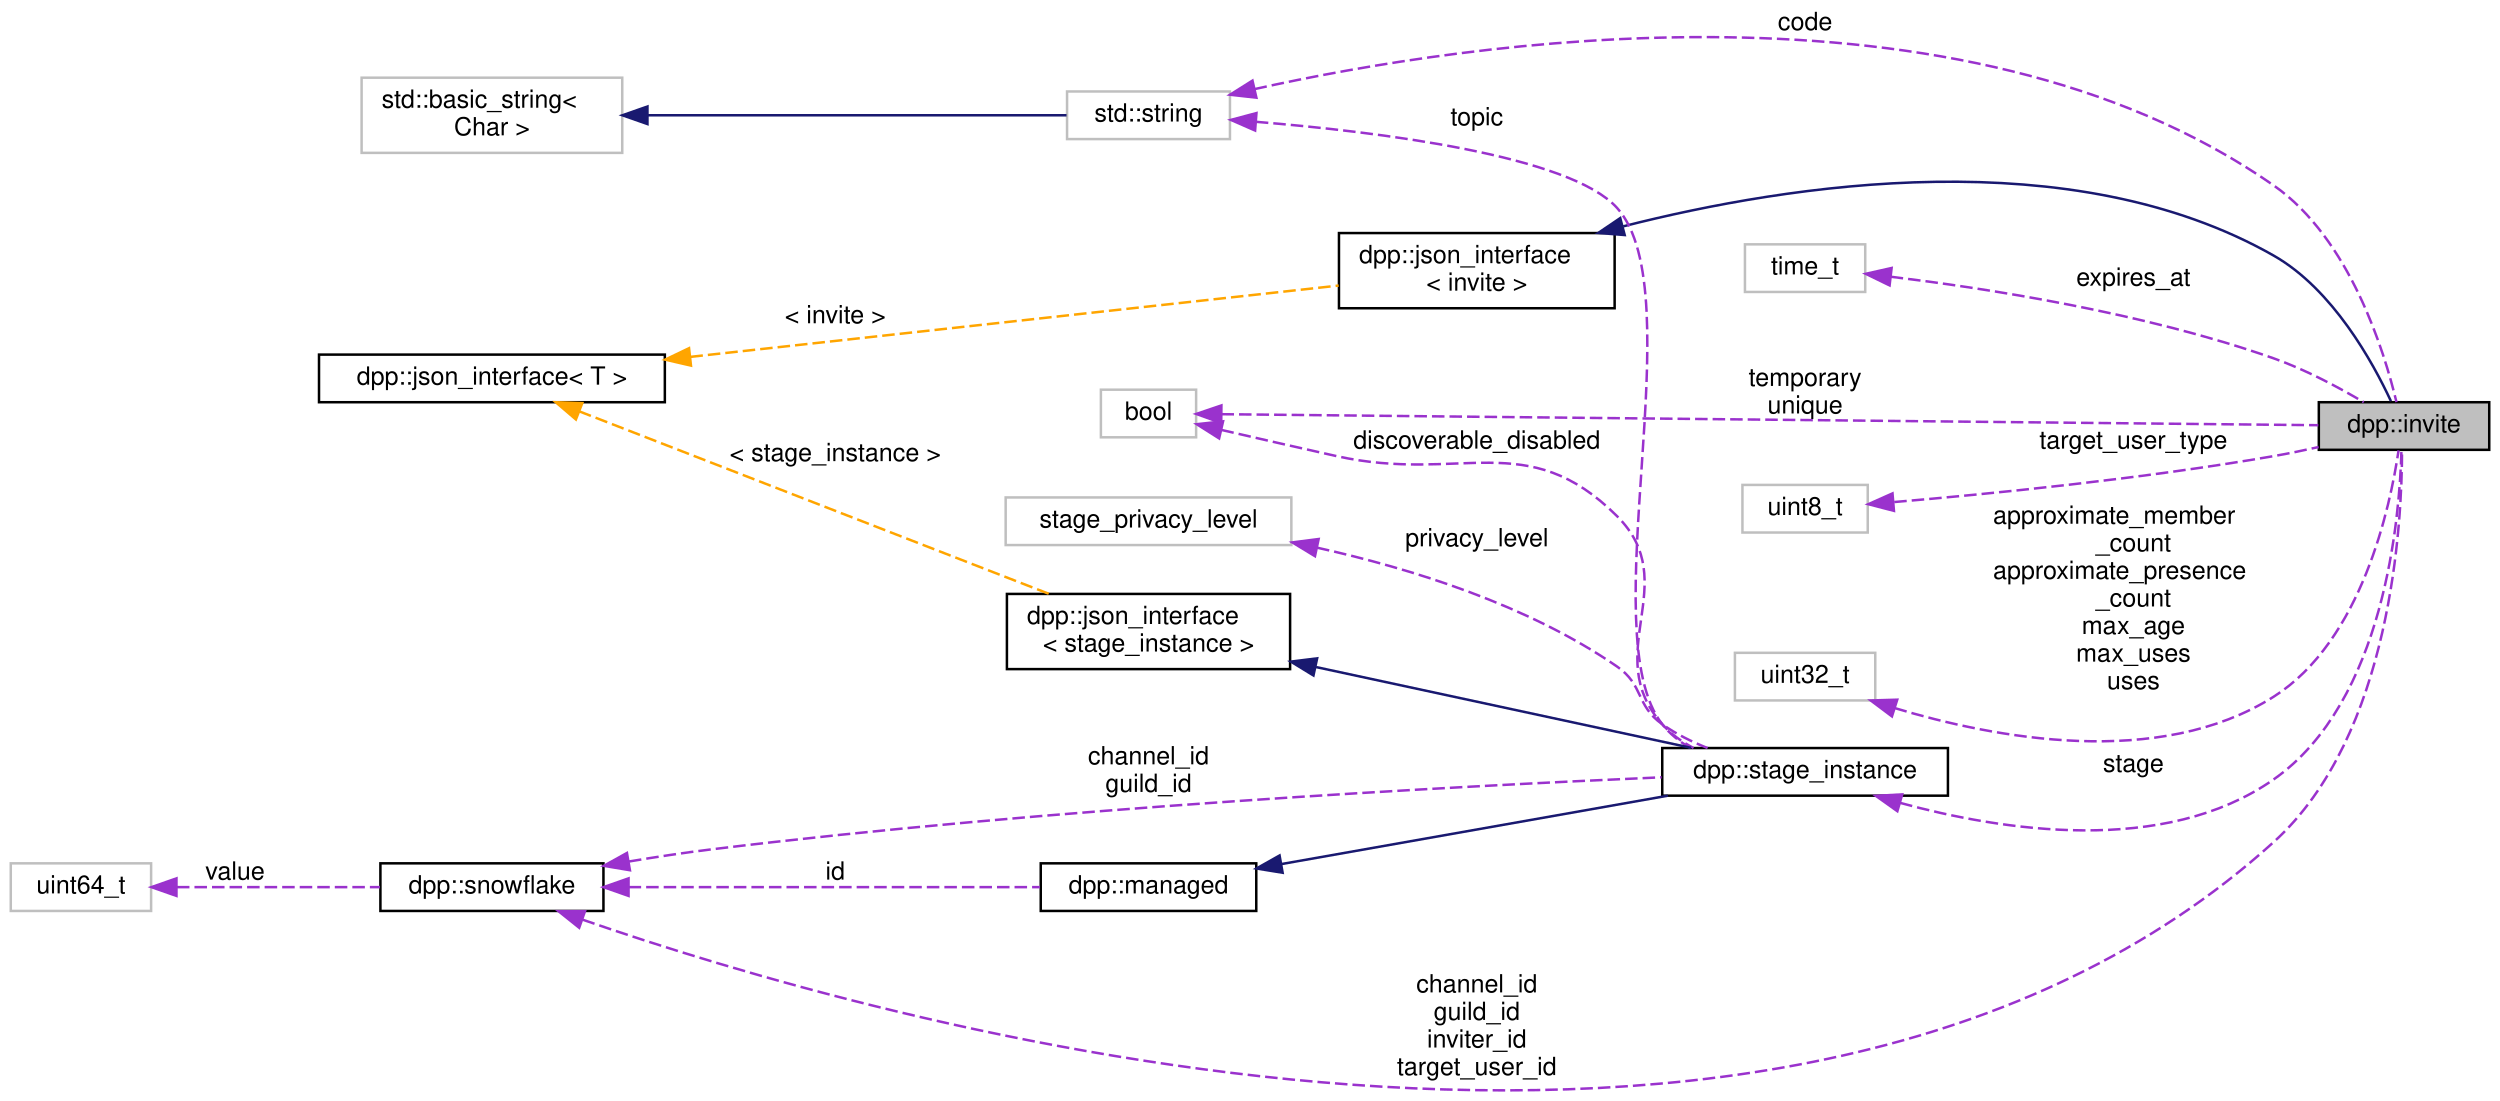
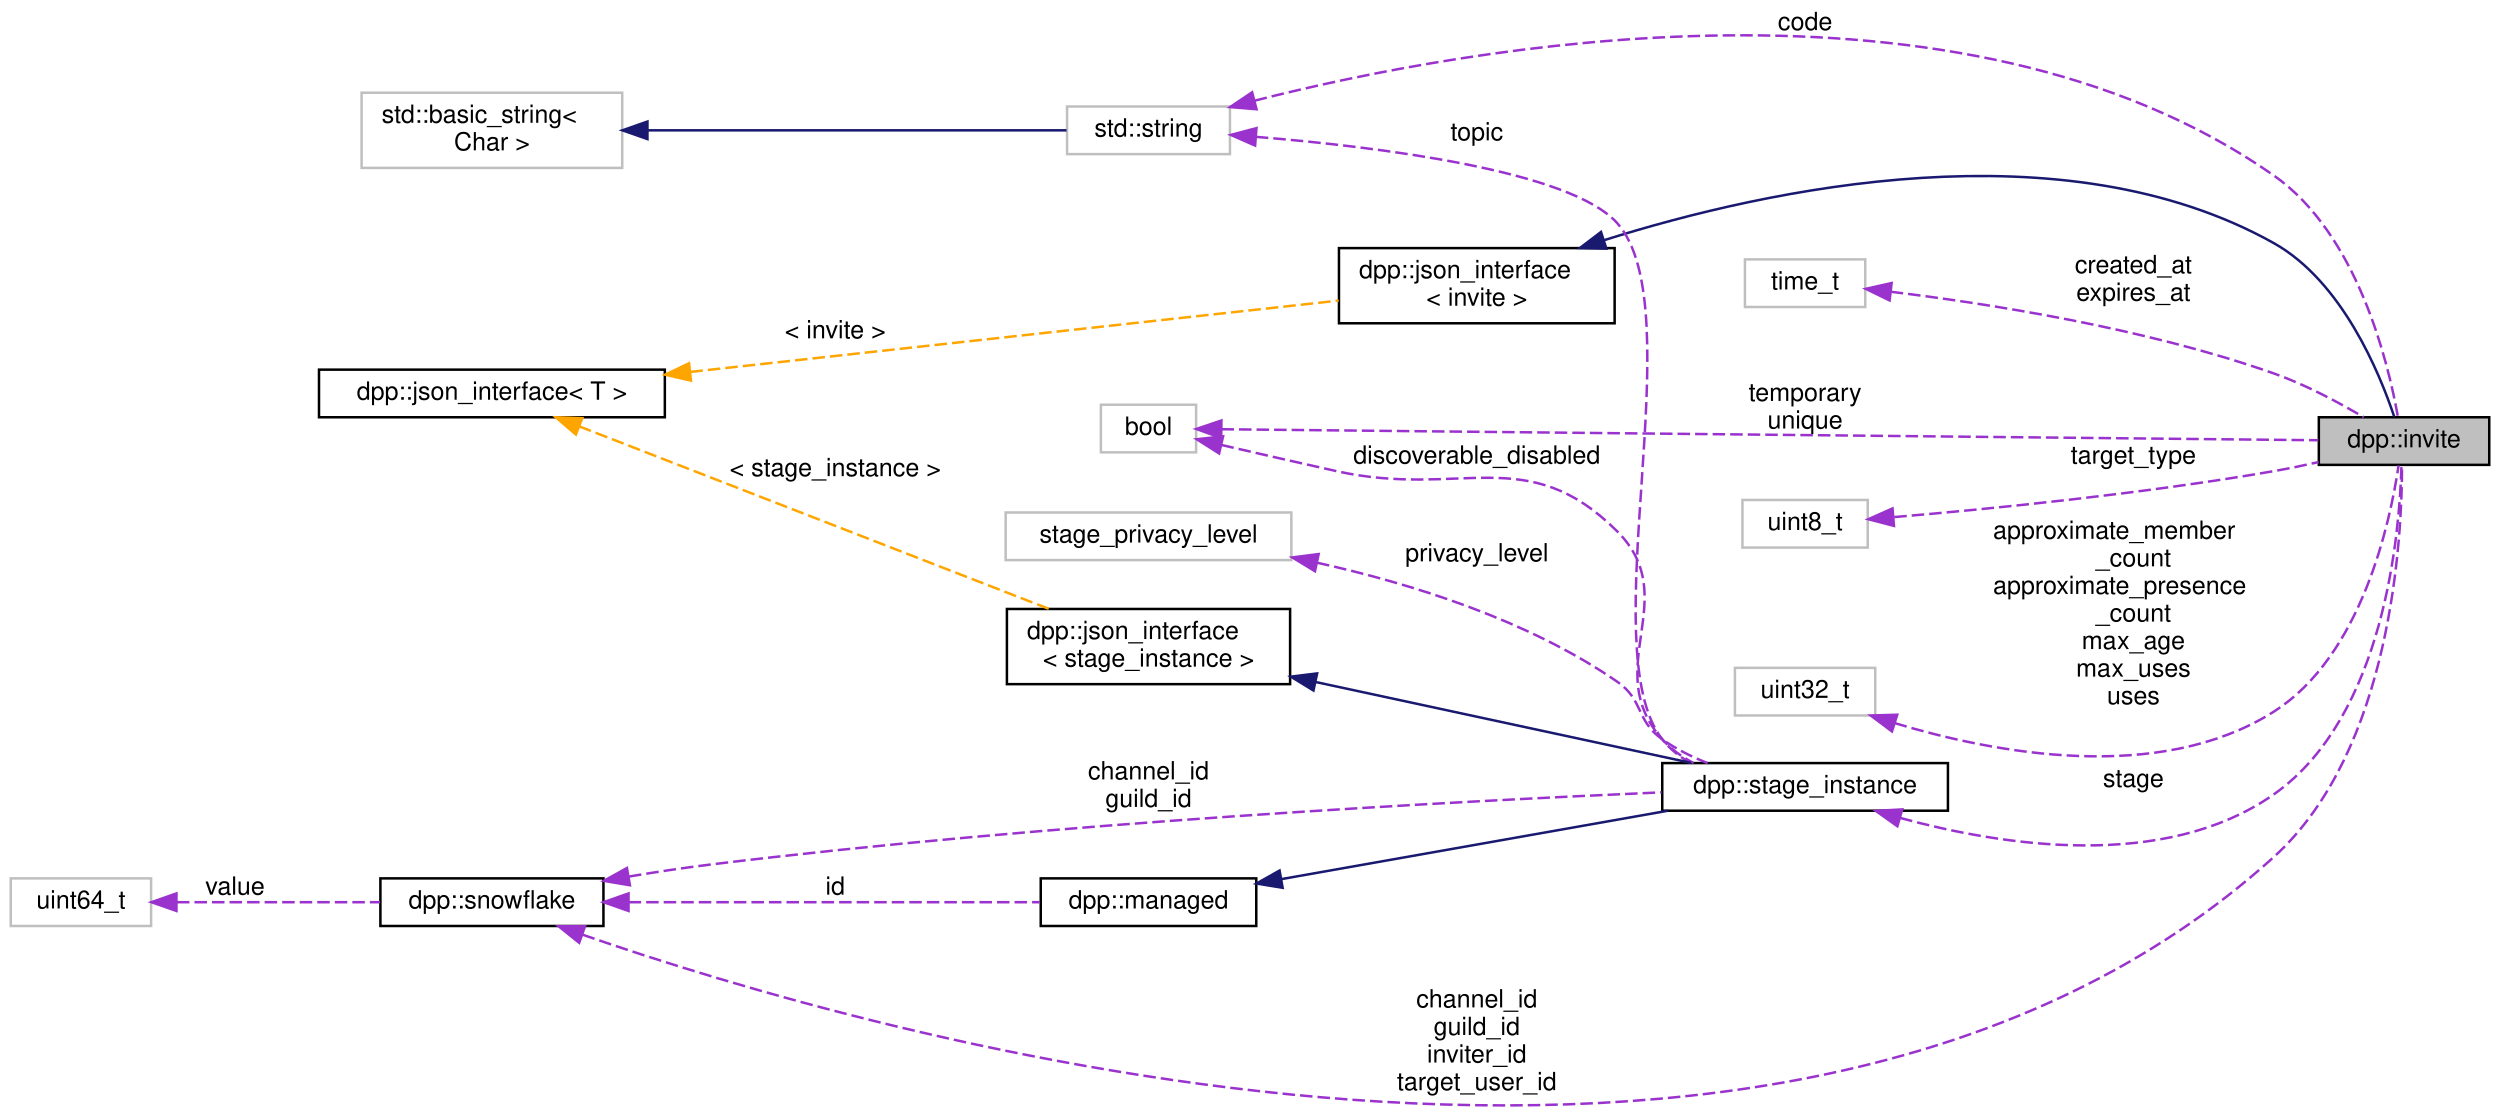
- <svg xmlns="http://www.w3.org/2000/svg" xmlns:xlink="http://www.w3.org/1999/xlink" width="997pt" height="439pt" viewBox="0.00 0.00 997.00 439.26">
-   <g id="graph0" class="graph" transform="scale(1 1) rotate(0) translate(4 435.26)">
+ <svg xmlns="http://www.w3.org/2000/svg" xmlns:xlink="http://www.w3.org/1999/xlink" width="997pt" height="445pt" viewBox="0.00 0.00 997.00 445.26">
+   <g id="graph0" class="graph" transform="scale(1 1) rotate(0) translate(4 441.26)">
    <g id="node1" class="node">
      <g id="a_node1">
        <a xlink:title="Represents an invite to a discord guild or channel.">
          <polygon fill="#bfbfbf" stroke="black" points="921,-255.76 921,-274.76 989,-274.76 989,-255.76 921,-255.76" />
          <text text-anchor="middle" x="955" y="-262.76" font-family="Helvetica,sans-Serif" font-size="10.00">dpp::invite</text>
        </a>
      </g>
    </g>
    <g id="node2" class="node">
      <g id="a_node2">
        <a xlink:href="structdpp_1_1json__interface.html" target="_top" xlink:title=" ">
          <polygon fill="none" stroke="black" points="530,-312.26 530,-342.26 640,-342.26 640,-312.26 530,-312.26" />
          <text text-anchor="start" x="538" y="-330.26" font-family="Helvetica,sans-Serif" font-size="10.00">dpp::json_interface</text>
          <text text-anchor="middle" x="585" y="-319.26" font-family="Helvetica,sans-Serif" font-size="10.00">&lt; invite &gt;</text>
        </a>
      </g>
    </g>
    <g id="edge1" class="edge">
-       <path fill="none" stroke="midnightblue" d="M643.42,-344.93C710.43,-362 822.34,-379.15 903,-333.26 926.6,-319.83 942.62,-290.58 949.77,-275.19" />
-       <polygon fill="midnightblue" stroke="midnightblue" points="644.02,-341.47 633.46,-342.31 642.24,-348.24 644.02,-341.47" />
+       <path fill="none" stroke="midnightblue" d="M635.83,-345.43C701.59,-366.12 818.83,-391.38 903,-344.26 930.21,-329.03 945.21,-292.55 951.07,-275.01" />
+       <polygon fill="midnightblue" stroke="midnightblue" points="636.71,-342.04 626.12,-342.29 634.56,-348.7 636.71,-342.04" />
    </g>
    <g id="node3" class="node">
      <g id="a_node3">
        <a xlink:href="structdpp_1_1json__interface.html" target="_top" xlink:title="Represents an interface for an object that can optionally implement functions for converting to and f...">
          <polygon fill="none" stroke="black" points="123,-274.76 123,-293.76 261,-293.76 261,-274.76 123,-274.76" />
          <text text-anchor="middle" x="192" y="-281.76" font-family="Helvetica,sans-Serif" font-size="10.00">dpp::json_interface&lt; T &gt;</text>
        </a>
      </g>
    </g>
    <g id="edge2" class="edge">
      <path fill="none" stroke="orange" stroke-dasharray="5,2" d="M271.2,-292.86C347.88,-301.29 462.77,-313.93 529.88,-321.31" />
      <polygon fill="orange" stroke="orange" points="271.43,-289.37 261.11,-291.75 270.66,-296.32 271.43,-289.37" />
      <text text-anchor="middle" x="329" y="-306.26" font-family="Helvetica,sans-Serif" font-size="10.00"> &lt; invite &gt;</text>
    </g>
    <g id="node14" class="node">
      <g id="a_node14">
        <a xlink:href="structdpp_1_1json__interface.html" target="_top" xlink:title=" ">
          <polygon fill="none" stroke="black" points="397.5,-168.26 397.5,-198.26 510.5,-198.26 510.5,-168.26 397.5,-168.26" />
          <text text-anchor="start" x="405.5" y="-186.26" font-family="Helvetica,sans-Serif" font-size="10.00">dpp::json_interface</text>
          <text text-anchor="middle" x="454" y="-175.26" font-family="Helvetica,sans-Serif" font-size="10.00">&lt; stage_instance &gt;</text>
        </a>
      </g>
    </g>
    <g id="edge15" class="edge">
      <path fill="none" stroke="orange" stroke-dasharray="5,2" d="M226.83,-271.12C275.06,-252.38 363.34,-218.09 414.17,-198.34" />
      <polygon fill="orange" stroke="orange" points="225.51,-267.88 217.46,-274.76 228.05,-274.4 225.51,-267.88" />
      <text text-anchor="middle" x="329" y="-251.26" font-family="Helvetica,sans-Serif" font-size="10.00"> &lt; stage_instance &gt;</text>
    </g>
    <g id="node4" class="node">
      <g id="a_node4">
        <a xlink:title=" ">
          <polygon fill="none" stroke="#bfbfbf" points="421.5,-379.76 421.5,-398.76 486.5,-398.76 486.5,-379.76 421.5,-379.76" />
          <text text-anchor="middle" x="454" y="-386.76" font-family="Helvetica,sans-Serif" font-size="10.00">std::string</text>
        </a>
      </g>
    </g>
    <g id="edge3" class="edge">
-       <path fill="none" stroke="#9a32cd" stroke-dasharray="5,2" d="M496.3,-399.7C581.14,-418.58 777.59,-448.82 903,-361.26 933.48,-339.98 947.25,-294.6 951.98,-274.82" />
-       <polygon fill="#9a32cd" stroke="#9a32cd" points="497.05,-396.28 486.52,-397.46 495.49,-403.1 497.05,-396.28" />
-       <text text-anchor="middle" x="716" y="-423.26" font-family="Helvetica,sans-Serif" font-size="10.00"> code</text>
+       <path fill="none" stroke="#9a32cd" stroke-dasharray="5,2" d="M496.34,-401.08C581.26,-422.72 777.83,-458.86 903,-371.26 936.46,-347.84 948.77,-296.32 952.55,-274.9" />
+       <polygon fill="#9a32cd" stroke="#9a32cd" points="497.11,-397.67 486.55,-398.53 495.34,-404.44 497.11,-397.67" />
+       <text text-anchor="middle" x="716" y="-429.26" font-family="Helvetica,sans-Serif" font-size="10.00"> code</text>
    </g>
    <g id="node12" class="node">
      <g id="a_node12">
        <a xlink:href="structdpp_1_1stage__instance.html" target="_top" xlink:title="A stage instance. Stage instances are like a conference facility, with moderators/speakers and listen...">
          <polygon fill="none" stroke="black" points="659,-117.76 659,-136.76 773,-136.76 773,-117.76 659,-117.76" />
          <text text-anchor="middle" x="716" y="-124.76" font-family="Helvetica,sans-Serif" font-size="10.00">dpp::stage_instance</text>
        </a>
      </g>
    </g>
    <g id="edge17" class="edge">
      <path fill="none" stroke="#9a32cd" stroke-dasharray="5,2" d="M496.82,-386.66C545.67,-382.67 622.23,-373.2 641,-352.26 671.67,-318.04 630.63,-182.41 659,-146.26 662.04,-142.38 665.91,-139.29 670.19,-136.83" />
      <polygon fill="#9a32cd" stroke="#9a32cd" points="496.54,-383.17 486.84,-387.42 497.08,-390.14 496.54,-383.17" />
      <text text-anchor="middle" x="585" y="-385.26" font-family="Helvetica,sans-Serif" font-size="10.00"> topic</text>
    </g>
    <g id="node5" class="node">
      <g id="a_node5">
        <a xlink:title=" ">
          <polygon fill="none" stroke="#bfbfbf" points="140,-374.26 140,-404.26 244,-404.26 244,-374.26 140,-374.26" />
          <text text-anchor="start" x="148" y="-392.26" font-family="Helvetica,sans-Serif" font-size="10.00">std::basic_string&lt;</text>
          <text text-anchor="middle" x="192" y="-381.26" font-family="Helvetica,sans-Serif" font-size="10.00"> Char &gt;</text>
        </a>
      </g>
    </g>
    <g id="edge4" class="edge">
      <path fill="none" stroke="midnightblue" d="M254.24,-389.26C306.62,-389.26 379.91,-389.26 421.29,-389.26" />
      <polygon fill="midnightblue" stroke="midnightblue" points="254.06,-385.76 244.06,-389.26 254.06,-392.76 254.06,-385.76" />
    </g>
    <g id="node6" class="node">
      <g id="a_node6">
        <a xlink:title=" ">
          <polygon fill="none" stroke="#bfbfbf" points="692,-318.76 692,-337.76 740,-337.76 740,-318.76 692,-318.76" />
          <text text-anchor="middle" x="716" y="-325.76" font-family="Helvetica,sans-Serif" font-size="10.00">time_t</text>
        </a>
      </g>
    </g>
    <g id="edge5" class="edge">
      <path fill="none" stroke="#9a32cd" stroke-dasharray="5,2" d="M750.15,-324.84C787.97,-320.26 851.26,-310.51 903,-292.26 915.66,-287.8 929.04,-280.61 938.92,-274.77" />
      <polygon fill="#9a32cd" stroke="#9a32cd" points="749.72,-321.37 740.19,-326 750.53,-328.32 749.72,-321.37" />
-       <text text-anchor="middle" x="847" y="-321.26" font-family="Helvetica,sans-Serif" font-size="10.00"> expires_at</text>
+       <text text-anchor="middle" x="847" y="-332.26" font-family="Helvetica,sans-Serif" font-size="10.00"> created_at</text>
+       <text text-anchor="middle" x="847" y="-321.26" font-family="Helvetica,sans-Serif" font-size="10.00">expires_at</text>
    </g>
    <g id="node7" class="node">
      <g id="a_node7">
        <a xlink:href="classdpp_1_1snowflake.html" target="_top" xlink:title="A container for a 64 bit unsigned value representing many things on discord. This value is known in d...">
          <polygon fill="none" stroke="black" points="147.5,-71.76 147.5,-90.76 236.5,-90.76 236.5,-71.76 147.5,-71.76" />
          <text text-anchor="middle" x="192" y="-78.76" font-family="Helvetica,sans-Serif" font-size="10.00">dpp::snowflake</text>
        </a>
      </g>
    </g>
    <g id="edge6" class="edge">
      <path fill="none" stroke="#9a32cd" stroke-dasharray="5,2" d="M228.21,-68.27C342.56,-28.59 707.42,77.95 903,-99.26 950.14,-141.97 954.22,-227.05 954.2,-255.64" />
      <polygon fill="#9a32cd" stroke="#9a32cd" points="226.82,-65.05 218.55,-71.67 229.14,-71.65 226.82,-65.05" />
      <text text-anchor="middle" x="585" y="-39.26" font-family="Helvetica,sans-Serif" font-size="10.00"> channel_id</text>
      <text text-anchor="middle" x="585" y="-28.26" font-family="Helvetica,sans-Serif" font-size="10.00">guild_id</text>
      <text text-anchor="middle" x="585" y="-17.26" font-family="Helvetica,sans-Serif" font-size="10.00">inviter_id</text>
      <text text-anchor="middle" x="585" y="-6.26" font-family="Helvetica,sans-Serif" font-size="10.00">target_user_id</text>
    </g>
    <g id="edge16" class="edge">
      <path fill="none" stroke="#9a32cd" stroke-dasharray="5,2" d="M246.68,-91.49C257.36,-93.28 268.51,-94.98 279,-96.26 414.77,-112.88 575.5,-121.47 658.73,-125.09" />
      <polygon fill="#9a32cd" stroke="#9a32cd" points="247.07,-88.01 236.62,-89.76 245.88,-94.9 247.07,-88.01" />
      <text text-anchor="middle" x="454" y="-130.26" font-family="Helvetica,sans-Serif" font-size="10.00"> channel_id</text>
      <text text-anchor="middle" x="454" y="-119.26" font-family="Helvetica,sans-Serif" font-size="10.00">guild_id</text>
    </g>
    <g id="node13" class="node">
      <g id="a_node13">
        <a xlink:href="classdpp_1_1managed.html" target="_top" xlink:title="The managed class is the base class for various types that can be stored in a cache that are identifi...">
          <polygon fill="none" stroke="black" points="411,-71.76 411,-90.76 497,-90.76 497,-71.76 411,-71.76" />
          <text text-anchor="middle" x="454" y="-78.76" font-family="Helvetica,sans-Serif" font-size="10.00">dpp::managed</text>
        </a>
      </g>
    </g>
    <g id="edge13" class="edge">
      <path fill="none" stroke="#9a32cd" stroke-dasharray="5,2" d="M246.54,-81.26C295.14,-81.26 365.86,-81.26 410.64,-81.26" />
      <polygon fill="#9a32cd" stroke="#9a32cd" points="246.52,-77.76 236.52,-81.26 246.52,-84.76 246.52,-77.76" />
      <text text-anchor="middle" x="329" y="-84.26" font-family="Helvetica,sans-Serif" font-size="10.00"> id</text>
    </g>
    <g id="node8" class="node">
      <g id="a_node8">
        <a xlink:title=" ">
          <polygon fill="none" stroke="#bfbfbf" points="0,-71.76 0,-90.76 56,-90.76 56,-71.76 0,-71.76" />
          <text text-anchor="middle" x="28" y="-78.76" font-family="Helvetica,sans-Serif" font-size="10.00">uint64_t</text>
        </a>
      </g>
    </g>
    <g id="edge7" class="edge">
      <path fill="none" stroke="#9a32cd" stroke-dasharray="5,2" d="M66.3,-81.26C90.44,-81.26 121.98,-81.26 147.29,-81.26" />
      <polygon fill="#9a32cd" stroke="#9a32cd" points="66.12,-77.76 56.12,-81.26 66.12,-84.76 66.12,-77.76" />
      <text text-anchor="middle" x="89.5" y="-84.26" font-family="Helvetica,sans-Serif" font-size="10.00"> value</text>
    </g>
    <g id="node9" class="node">
      <g id="a_node9">
        <a xlink:title=" ">
          <polygon fill="none" stroke="#bfbfbf" points="691,-222.76 691,-241.76 741,-241.76 741,-222.76 691,-222.76" />
          <text text-anchor="middle" x="716" y="-229.76" font-family="Helvetica,sans-Serif" font-size="10.00">uint8_t</text>
        </a>
      </g>
    </g>
    <g id="edge8" class="edge">
      <path fill="none" stroke="#9a32cd" stroke-dasharray="5,2" d="M751.57,-234.93C789.05,-238.11 850.54,-244.16 903,-253.26 908.83,-254.27 914.98,-255.54 920.92,-256.88" />
      <polygon fill="#9a32cd" stroke="#9a32cd" points="751.46,-231.41 741.21,-234.07 750.88,-238.38 751.46,-231.41" />
-       <text text-anchor="middle" x="847" y="-256.26" font-family="Helvetica,sans-Serif" font-size="10.00"> target_user_type</text>
+       <text text-anchor="middle" x="847" y="-256.26" font-family="Helvetica,sans-Serif" font-size="10.00"> target_type</text>
    </g>
    <g id="node10" class="node">
      <g id="a_node10">
        <a xlink:title=" ">
          <polygon fill="none" stroke="#bfbfbf" points="688,-155.76 688,-174.76 744,-174.76 744,-155.76 688,-155.76" />
          <text text-anchor="middle" x="716" y="-162.76" font-family="Helvetica,sans-Serif" font-size="10.00">uint32_t</text>
        </a>
      </g>
    </g>
    <g id="edge9" class="edge">
      <path fill="none" stroke="#9a32cd" stroke-dasharray="5,2" d="M751.72,-152.73C791.53,-140.69 857.19,-128.23 903,-157.26 938.21,-179.57 949.57,-233.43 952.82,-255.54" />
      <polygon fill="#9a32cd" stroke="#9a32cd" points="750.66,-149.39 742.18,-155.75 752.77,-156.06 750.66,-149.39" />
      <text text-anchor="start" x="791" y="-226.26" font-family="Helvetica,sans-Serif" font-size="10.00"> approximate_member</text>
      <text text-anchor="middle" x="847" y="-215.26" font-family="Helvetica,sans-Serif" font-size="10.00">_count</text>
      <text text-anchor="start" x="791" y="-204.26" font-family="Helvetica,sans-Serif" font-size="10.00">approximate_presence</text>
      <text text-anchor="middle" x="847" y="-193.26" font-family="Helvetica,sans-Serif" font-size="10.00">_count</text>
      <text text-anchor="middle" x="847" y="-182.26" font-family="Helvetica,sans-Serif" font-size="10.00">max_age</text>
      <text text-anchor="middle" x="847" y="-171.26" font-family="Helvetica,sans-Serif" font-size="10.00">max_uses</text>
      <text text-anchor="middle" x="847" y="-160.26" font-family="Helvetica,sans-Serif" font-size="10.00">uses</text>
    </g>
    <g id="node11" class="node">
      <g id="a_node11">
        <a xlink:title=" ">
          <polygon fill="none" stroke="#bfbfbf" points="435,-260.76 435,-279.76 473,-279.76 473,-260.76 435,-260.76" />
          <text text-anchor="middle" x="454" y="-267.76" font-family="Helvetica,sans-Serif" font-size="10.00">bool</text>
        </a>
      </g>
    </g>
    <g id="edge10" class="edge">
      <path fill="none" stroke="#9a32cd" stroke-dasharray="5,2" d="M483.11,-269.98C569.1,-269.12 828.33,-266.52 920.79,-265.59" />
      <polygon fill="#9a32cd" stroke="#9a32cd" points="483.02,-266.48 473.05,-270.08 483.09,-273.48 483.02,-266.48" />
      <text text-anchor="middle" x="716" y="-281.26" font-family="Helvetica,sans-Serif" font-size="10.00"> temporary</text>
      <text text-anchor="middle" x="716" y="-270.26" font-family="Helvetica,sans-Serif" font-size="10.00">unique</text>
    </g>
    <g id="edge19" class="edge">
      <path fill="none" stroke="#9a32cd" stroke-dasharray="5,2" d="M483.11,-263.7C496.92,-260.5 513.82,-256.63 529,-253.26 578.7,-242.23 604.96,-265.21 641,-229.26 667.72,-202.6 633.87,-174.42 659,-146.26 662.49,-142.35 666.81,-139.25 671.49,-136.78" />
      <polygon fill="#9a32cd" stroke="#9a32cd" points="482.18,-260.32 473.23,-265.99 483.76,-267.14 482.18,-260.32" />
      <text text-anchor="middle" x="585" y="-256.26" font-family="Helvetica,sans-Serif" font-size="10.00"> discoverable_disabled</text>
    </g>
    <g id="edge11" class="edge">
      <path fill="none" stroke="#9a32cd" stroke-dasharray="5,2" d="M753.91,-114.89C794.35,-103.81 859.25,-93.56 903,-124.26 947.32,-155.36 953.29,-229.01 953.97,-255.53" />
      <polygon fill="#9a32cd" stroke="#9a32cd" points="752.82,-111.56 744.19,-117.7 754.77,-118.28 752.82,-111.56" />
      <text text-anchor="middle" x="847" y="-127.26" font-family="Helvetica,sans-Serif" font-size="10.00"> stage</text>
    </g>
    <g id="edge12" class="edge">
      <path fill="none" stroke="midnightblue" d="M507.14,-90.49C551.88,-98.4 616.09,-109.76 661.27,-117.76" />
      <polygon fill="midnightblue" stroke="midnightblue" points="507.52,-87 497.06,-88.7 506.3,-93.89 507.52,-87" />
    </g>
    <g id="edge14" class="edge">
      <path fill="none" stroke="midnightblue" d="M520.84,-169.08C567.69,-158.99 629.38,-145.7 670.53,-136.84" />
      <polygon fill="midnightblue" stroke="midnightblue" points="519.82,-165.72 510.78,-171.25 521.29,-172.56 519.82,-165.72" />
    </g>
    <g id="node15" class="node">
      <g id="a_node15">
        <a xlink:title=" ">
          <polygon fill="none" stroke="#bfbfbf" points="397,-217.76 397,-236.76 511,-236.76 511,-217.76 397,-217.76" />
          <text text-anchor="middle" x="454" y="-224.76" font-family="Helvetica,sans-Serif" font-size="10.00">stage_privacy_level</text>
        </a>
      </g>
    </g>
    <g id="edge18" class="edge">
      <path fill="none" stroke="#9a32cd" stroke-dasharray="5,2" d="M521.23,-216.73C558.84,-208.38 605.36,-193.88 641,-169.26 651.68,-161.88 648.41,-153.77 659,-146.26 664.44,-142.4 670.73,-139.28 677.09,-136.76" />
      <polygon fill="#9a32cd" stroke="#9a32cd" points="520.43,-213.32 511.38,-218.82 521.89,-220.17 520.43,-213.32" />
      <text text-anchor="middle" x="585" y="-217.26" font-family="Helvetica,sans-Serif" font-size="10.00"> privacy_level</text>
    </g>
  </g>
</svg>
